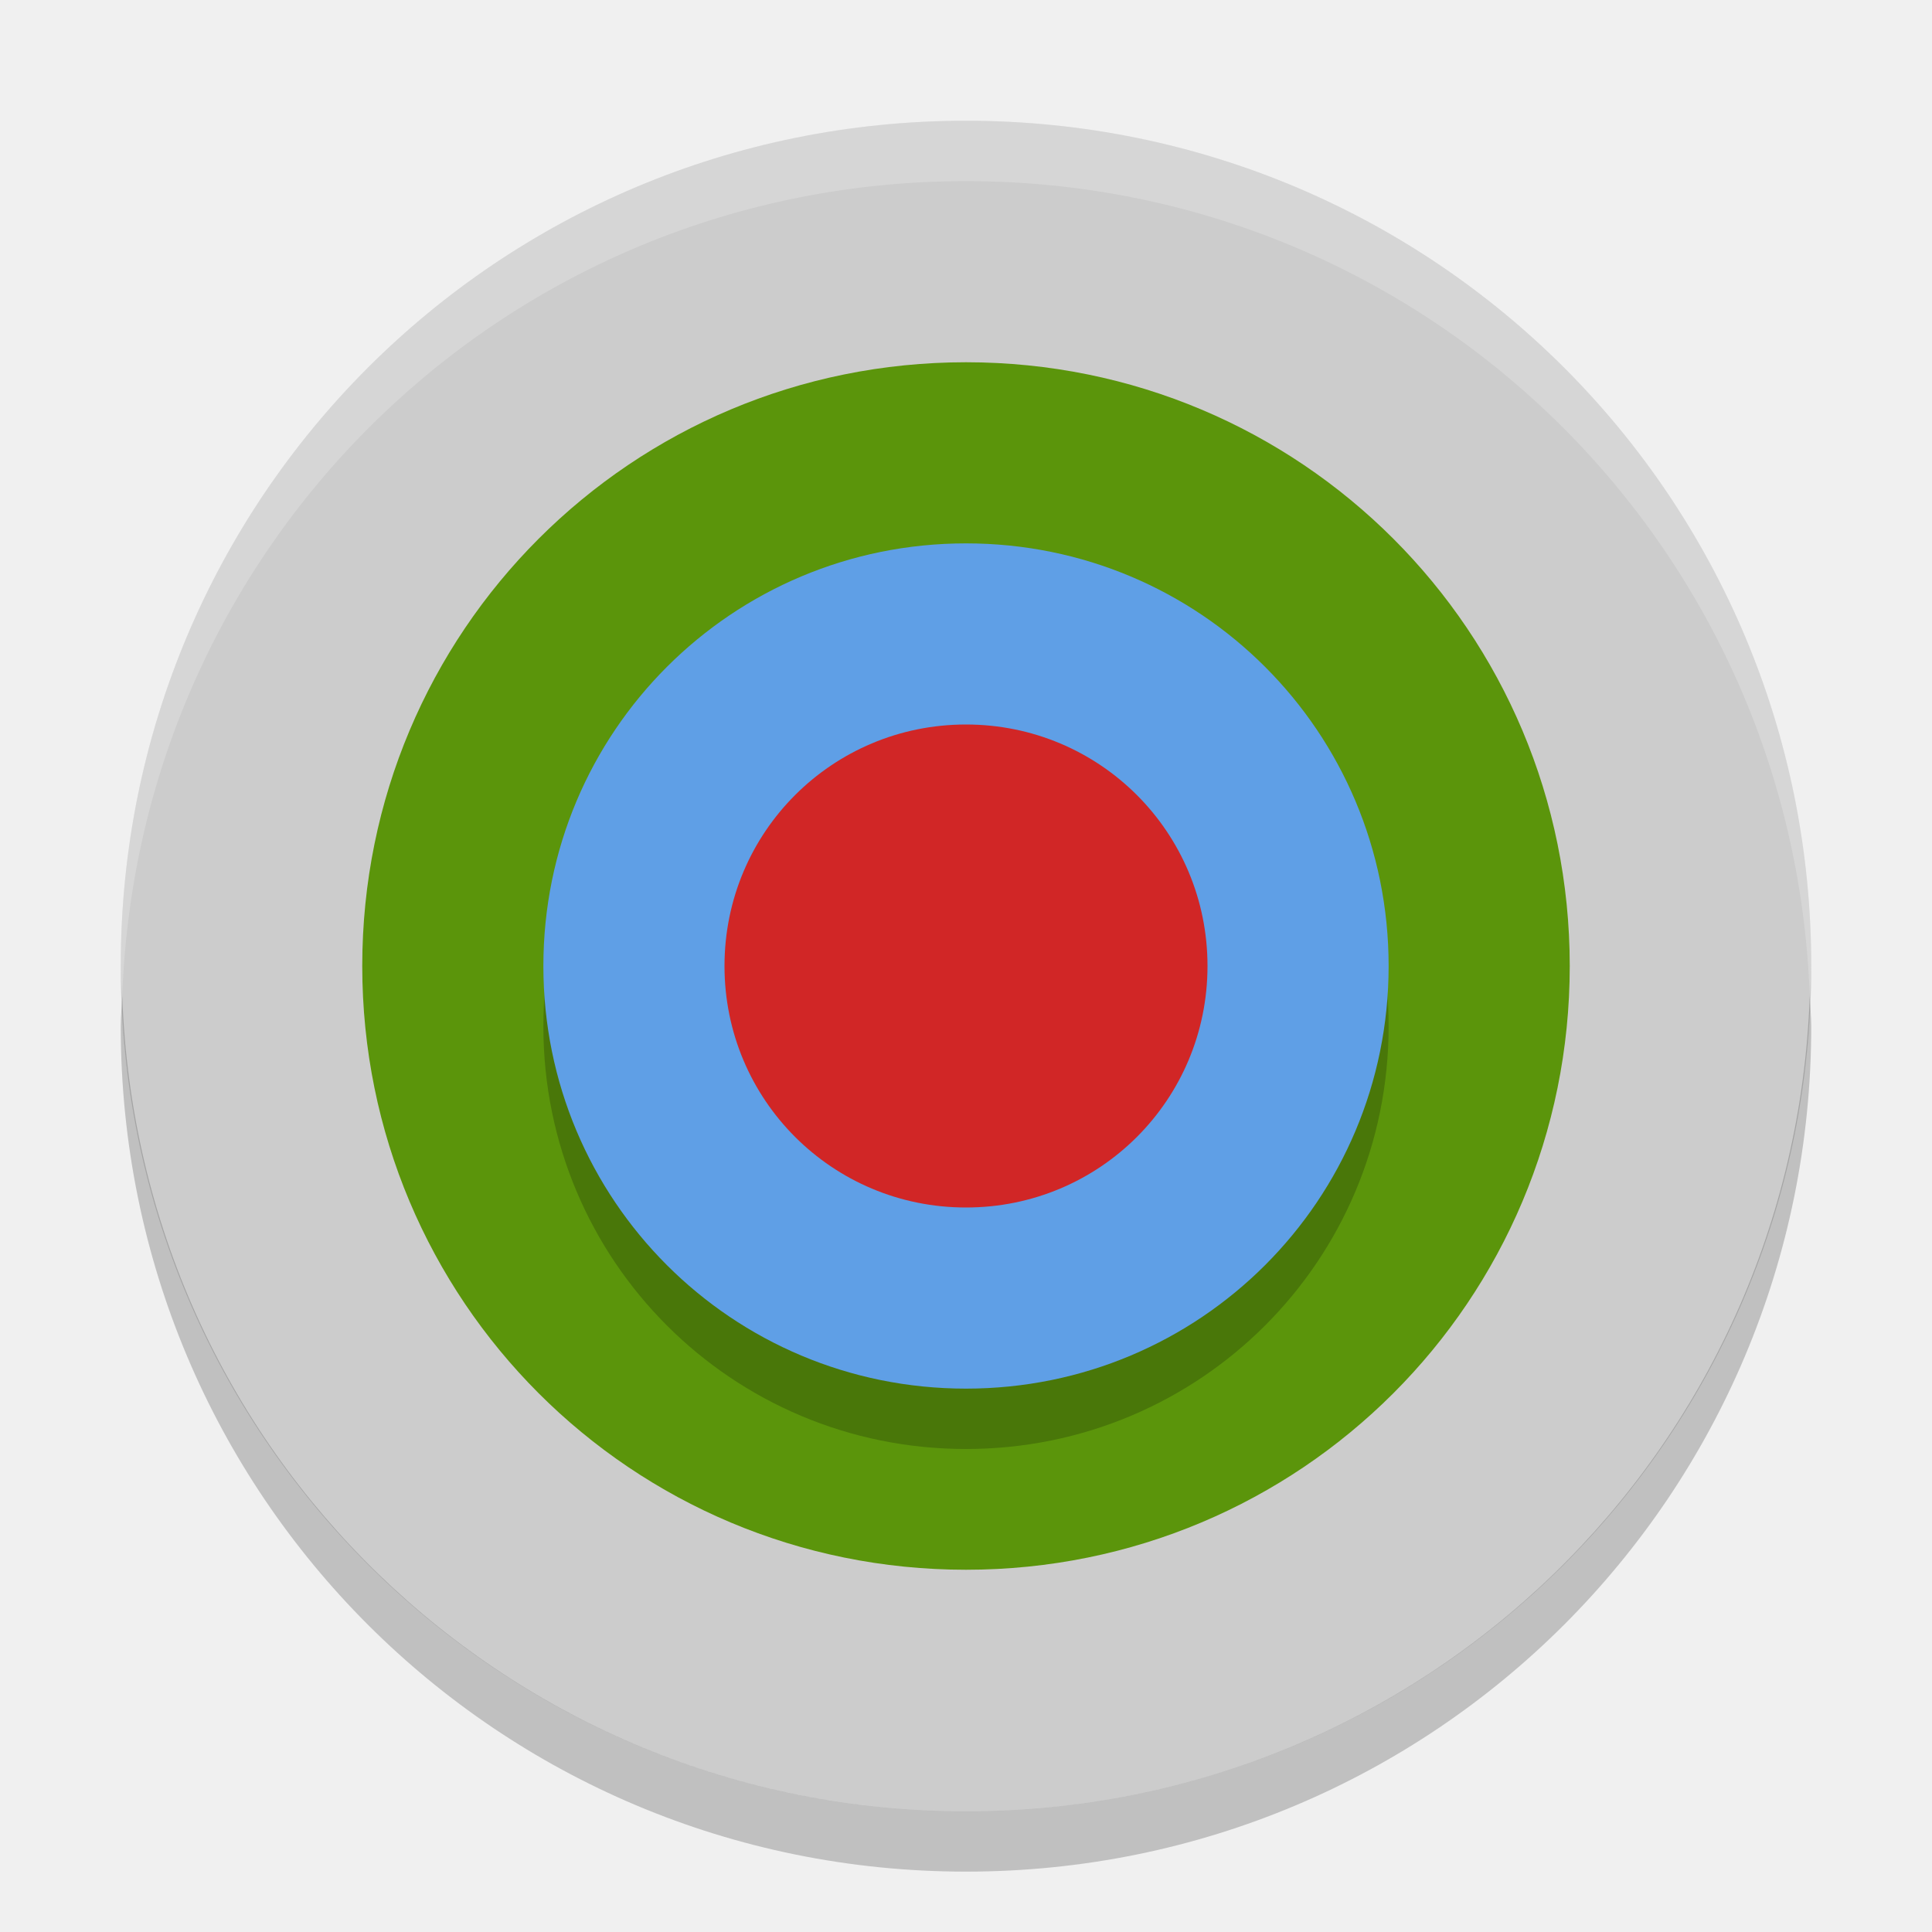
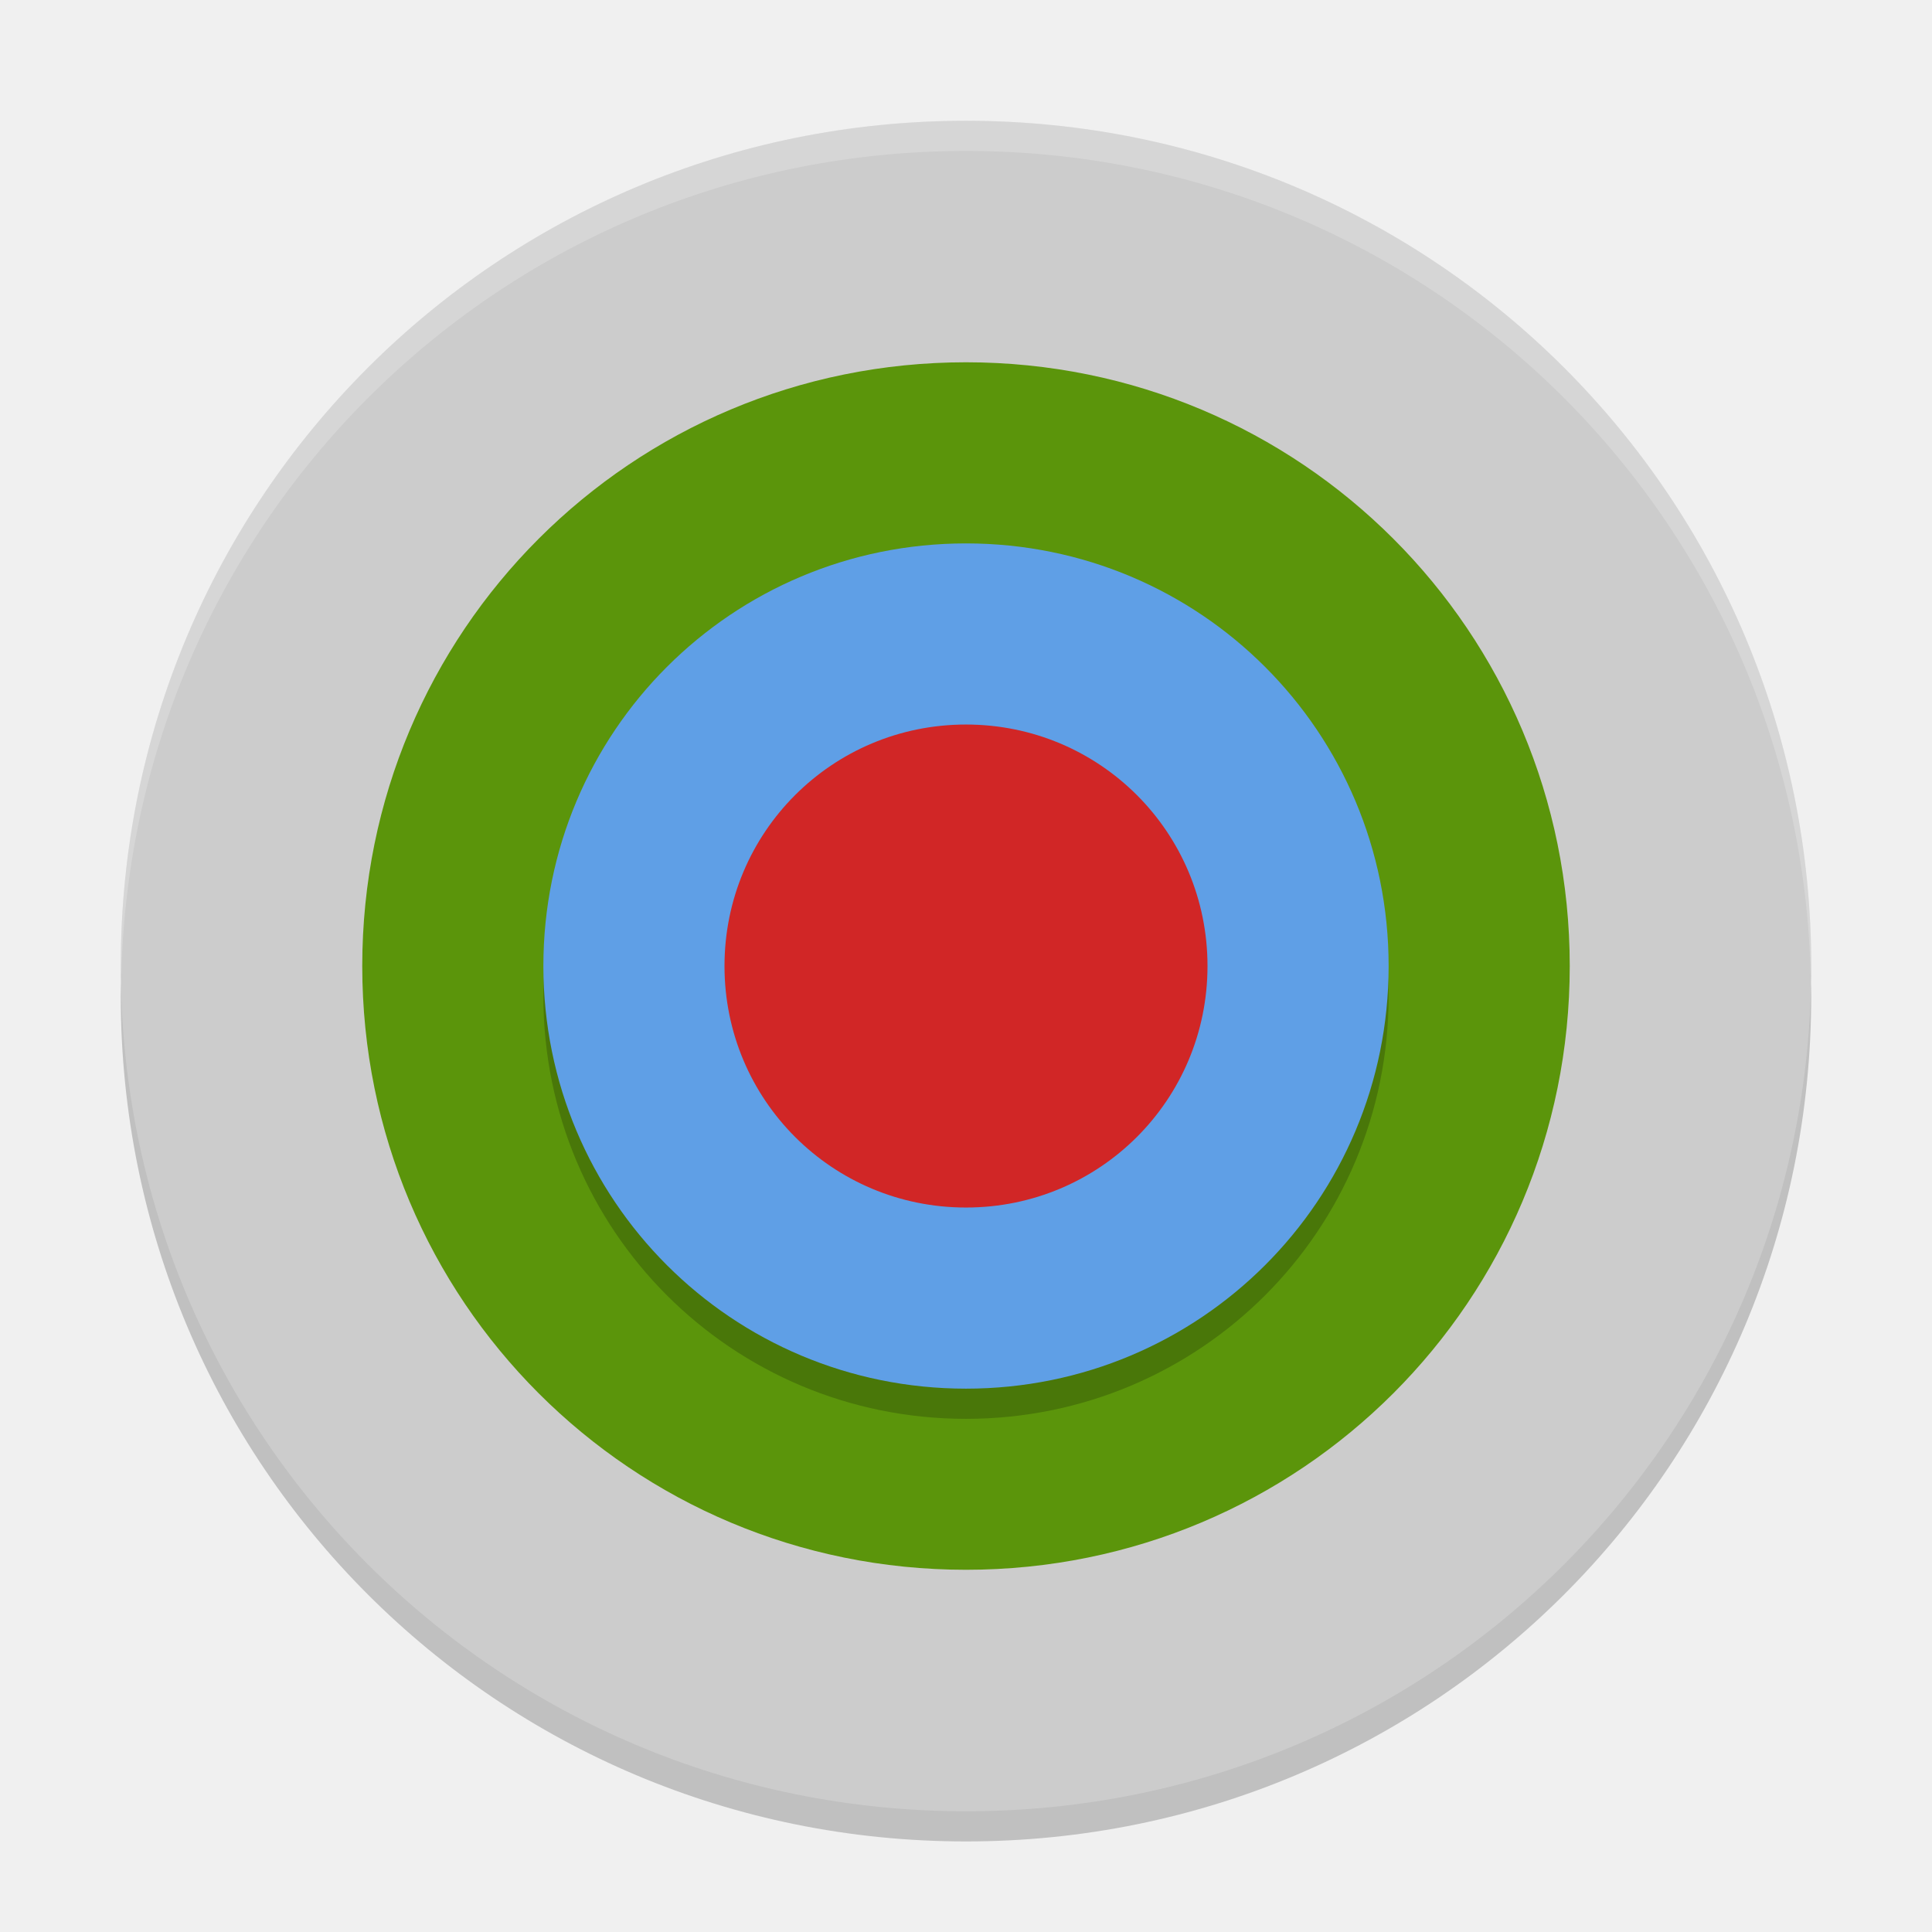
- <svg xmlns="http://www.w3.org/2000/svg" height="32" width="32" version="1">
-   <path d="m16 2c-7.756 0-14 6.244-14 14s6.244 14 14 14 14-6.244 14-14-6.244-14-14-14z" fill="#ccc" />
-   <path d="m16 6c-5.54 0-10 4.46-10 10s4.46 10 10 10 10-4.46 10-10-4.46-10-10-10z" fill="#5b950b" />
-   <path opacity=".2" d="m16 10c-3.878 0-7 3.122-7 7s3.122 7 7 7 7-3.122 7-7-3.122-7-7-7z" />
-   <path d="m16 9c-3.878 0-7 3.122-7 7s3.122 7 7 7 7-3.122 7-7-3.122-7-7-7z" fill="#5f9fe6" />
-   <path d="m16 12c-2.216 0-4 1.784-4 4s1.784 4 4 4 4-1.784 4-4-1.784-4-4-4z" fill="#d12626" />
-   <path opacity=".2" fill="#fff" d="m16 2c-7.756 0-14 6.244-14 14 0 0.169 0.019 0.333 0.025 0.5 0.264-7.521 6.387-13.5 13.975-13.5 7.587 0 13.711 5.979 13.975 13.5 0.005-0.167 0.025-0.331 0.025-0.5 0-7.756-6.244-14-14-14z" />
-   <path opacity=".2" d="m2.025 16.5c-0.006 0.167-0.025 0.331-0.025 0.5 0 7.756 6.244 14 14 14s14-6.244 14-14c0-0.169-0.02-0.333-0.025-0.5-0.264 7.521-6.388 13.5-13.975 13.5-7.587 0-13.711-5.979-13.975-13.5z" />
+ <svg xmlns="http://www.w3.org/2000/svg" height="64" width="64" version="1" id="svg2">
+   <defs id="defs20" />
+   <path style="opacity:0.2" d="m 4.051,32 c -0.012,0.334 -0.051,0.662 -0.051,1 C 4,48.512 16.488,61 32,61 47.511,61 59.999,48.512 59.999,33 c 0,-0.338 -0.039,-0.665 -0.051,-1 C 59.42,47.042 47.173,59 31.999,59 16.825,59 4.577,47.042 4.049,32 Z" id="path16" />
+   <path style="fill:#cccccc" d="m 32,4.001 c -15.512,0 -28,12.488 -28,28 0,15.512 12.488,28 28,28 15.512,0 28,-12.488 28,-28 0,-15.512 -12.488,-28 -28,-28 z" id="path4" />
+   <path style="fill:#5b950b" d="m 32,12.001 c -11.08,0 -20,8.92 -20,20 0,11.08 8.92,20 20,20 11.08,0 20,-8.92 20,-20 0,-11.08 -8.92,-20 -20,-20 z" id="path6" />
+   <path style="opacity:0.2" d="m 32,19.001 c -7.756,0 -14,6.244 -14,14 0,7.756 6.244,14 14,14 7.756,0 14,-6.244 14,-14 0,-7.756 -6.244,-14 -14,-14 z" id="path8" />
+   <path style="fill:#5f9fe6" d="m 32,18.001 c -7.756,0 -14,6.244 -14,14 0,7.756 6.244,14 14,14 7.756,0 14,-6.244 14,-14 0,-7.756 -6.244,-14 -14,-14 z" id="path10" />
+   <path style="fill:#d12626" d="m 32,24.001 c -4.432,0 -8,3.568 -8,8 0,4.432 3.568,8 8,8 4.432,0 8,-3.568 8,-8 0,-4.432 -3.568,-8 -8,-8 z" id="path12" />
+   <path style="opacity:0.2;fill:#ffffff" d="M 32 4 C 16.488 4 4 16.488 4 32 C 4 32.114 4.011 32.224 4.018 32.336 C 4.369 17.134 16.711 5 32 5 C 47.289 5 59.631 17.134 59.982 32.336 C 59.989 32.224 60 32.114 60 32 C 60 16.488 47.512 4 32 4 z " id="path14" />
</svg>
